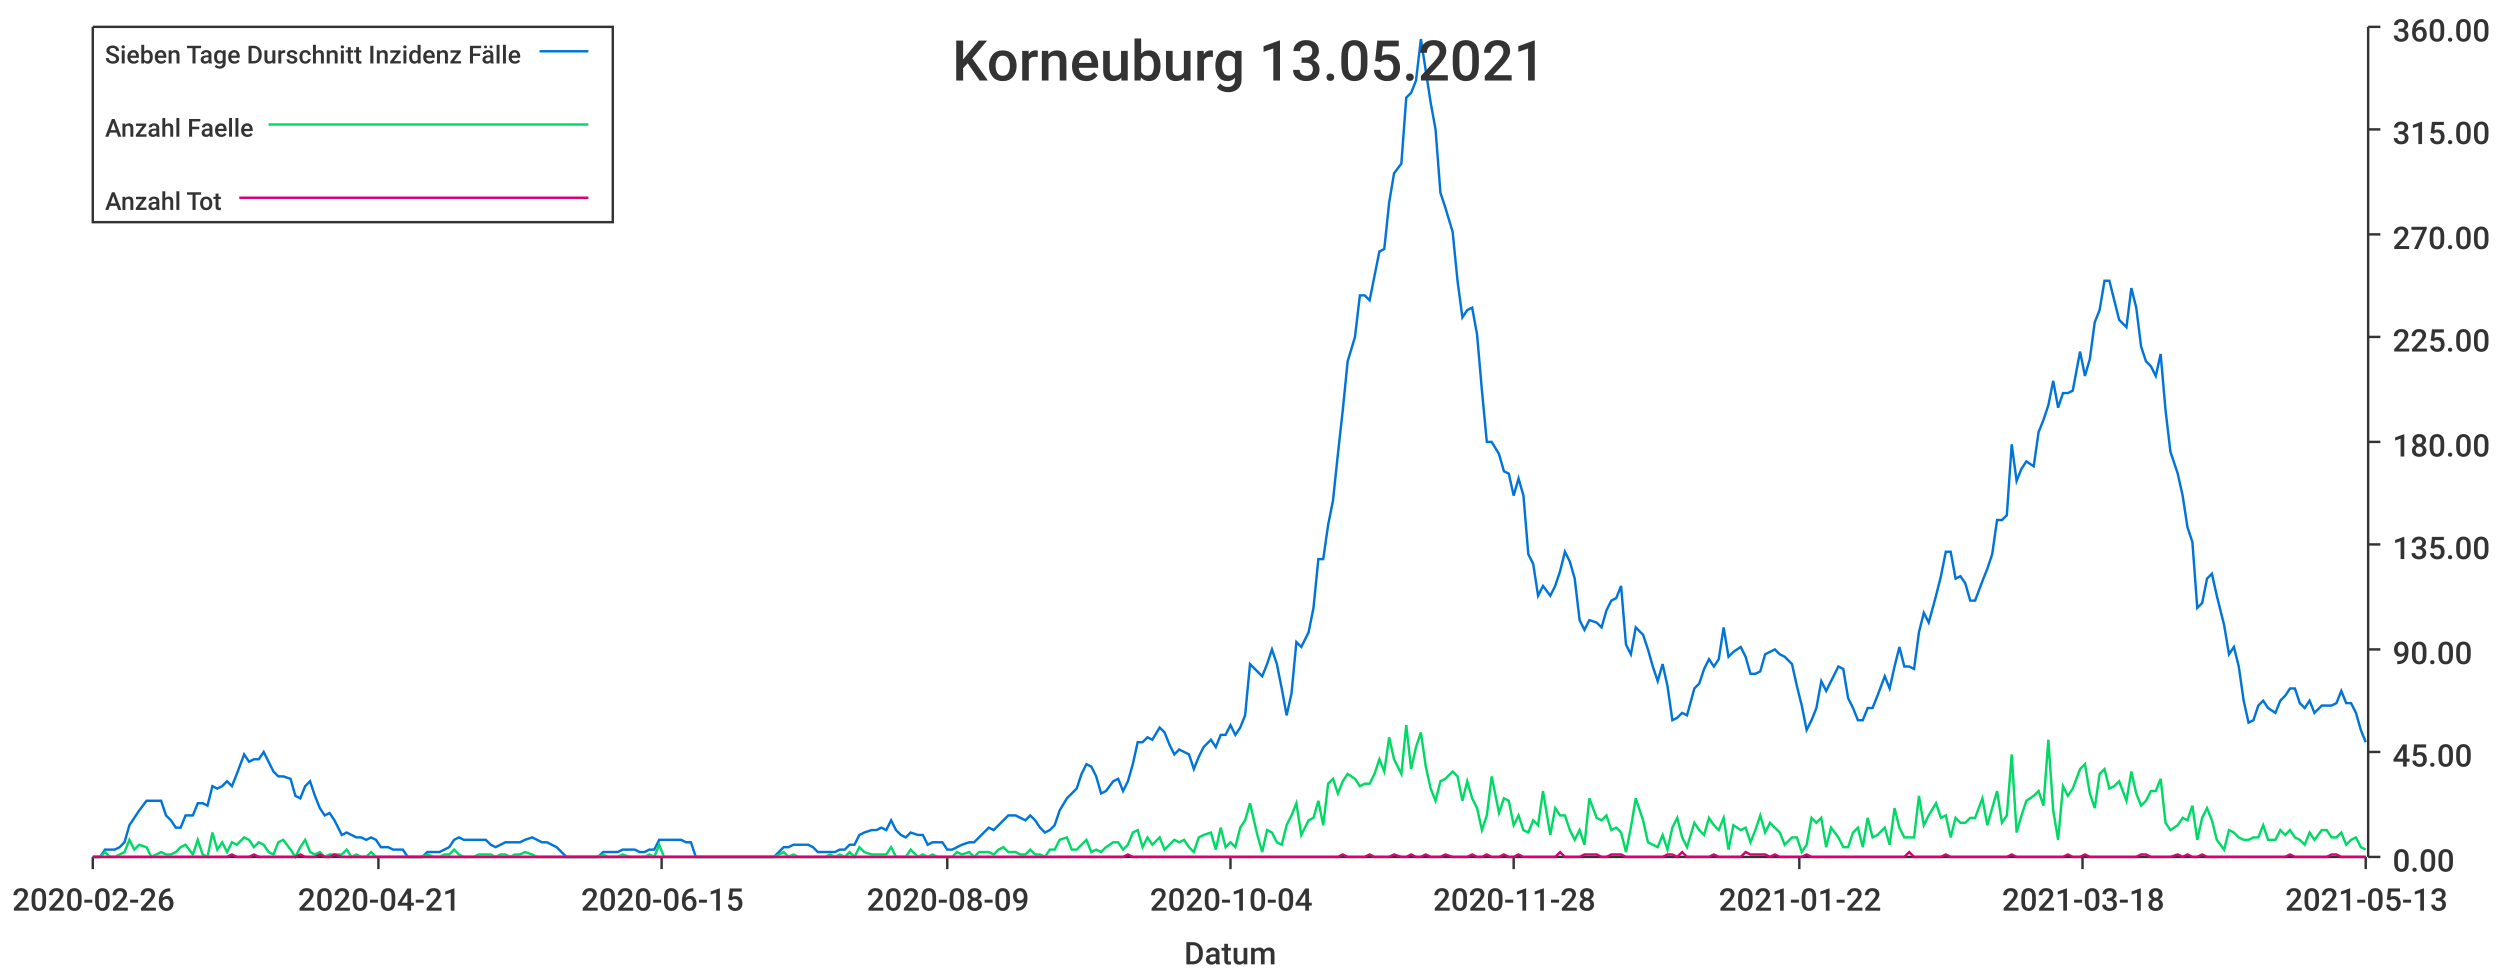
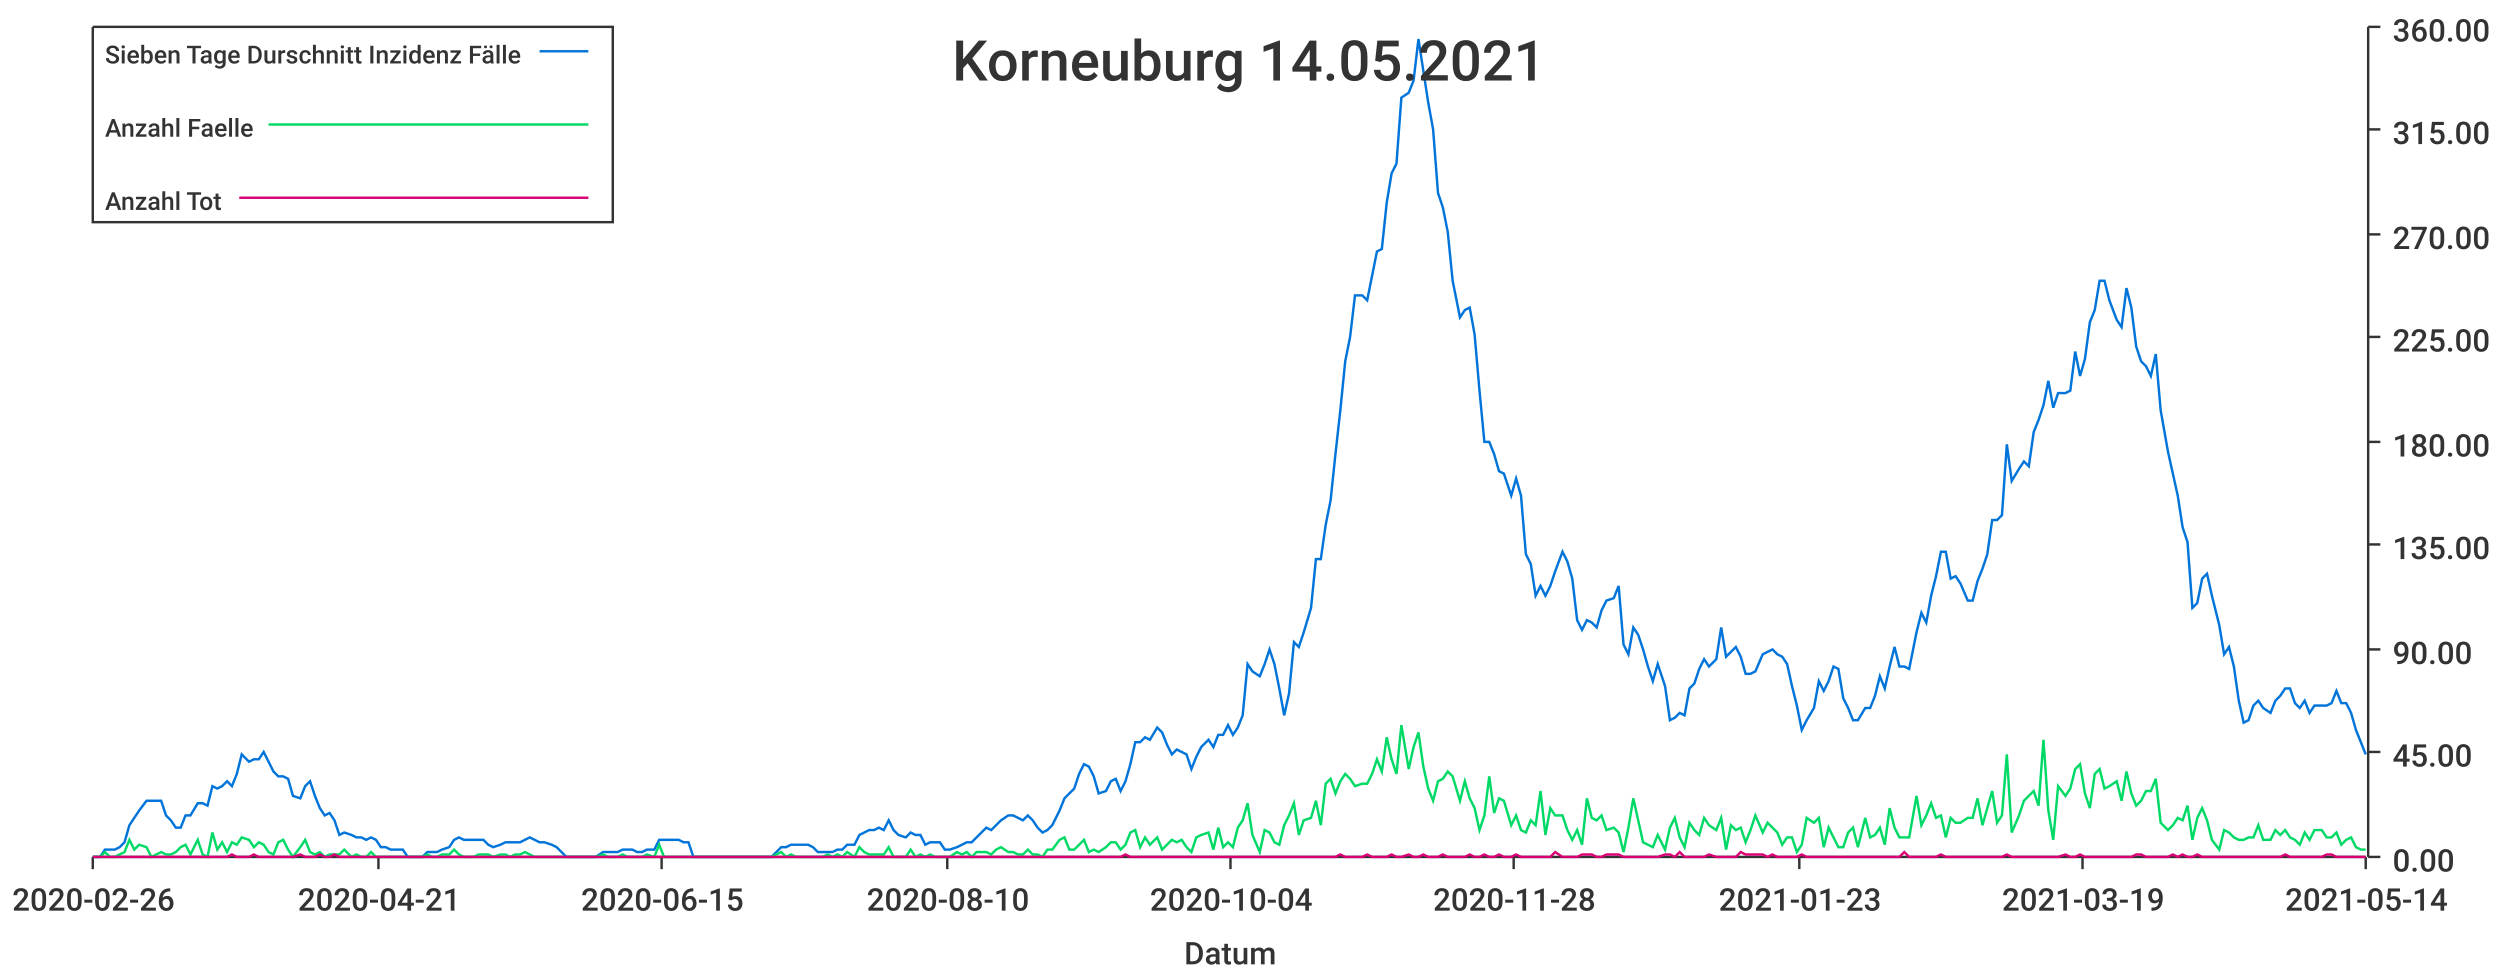
<svg xmlns="http://www.w3.org/2000/svg" width="1024" height="400">\n<path d="M 0 0 L 1024 0 L 1024 400 L 0 400 L 0 0" style="stroke-width:0;stroke:rgba(255,255,255,1.0);fill:rgba(255,255,255,1.0)" />
  <path d="M 38 11 L 969 11 L 969 351 L 38 351 L 38 11" style="stroke-width:0;stroke:rgba(255,255,255,1.0);fill:rgba(255,255,255,1.0)" />
  <path d="M 38 351 L 969 351" style="stroke-width:1;stroke:rgba(51,51,51,1.0);fill:none" />
  <path d="M 38 351 L 38 356" style="stroke-width:1;stroke:rgba(51,51,51,1.0);fill:none" />
  <text x="5" y="373" style="stroke-width:0;stroke:none;fill:rgba(51,51,51,1.0);font-size:12.8px;font-family:'Roboto Medium',sans-serif">2020-02-26</text>
  <path d="M 155 351 L 155 356" style="stroke-width:1;stroke:rgba(51,51,51,1.0);fill:none" />
  <text x="122" y="373" style="stroke-width:0;stroke:none;fill:rgba(51,51,51,1.0);font-size:12.8px;font-family:'Roboto Medium',sans-serif">2020-04-21</text>
  <path d="M 271 351 L 271 356" style="stroke-width:1;stroke:rgba(51,51,51,1.0);fill:none" />
  <text x="238" y="373" style="stroke-width:0;stroke:none;fill:rgba(51,51,51,1.0);font-size:12.8px;font-family:'Roboto Medium',sans-serif">2020-06-15</text>
  <path d="M 388 351 L 388 356" style="stroke-width:1;stroke:rgba(51,51,51,1.0);fill:none" />
-   <text x="355" y="373" style="stroke-width:0;stroke:none;fill:rgba(51,51,51,1.0);font-size:12.8px;font-family:'Roboto Medium',sans-serif">2020-08-09</text>
+   <text x="355" y="373" style="stroke-width:0;stroke:none;fill:rgba(51,51,51,1.0);font-size:12.8px;font-family:'Roboto Medium',sans-serif">2020-08-10</text>
  <path d="M 504 351 L 504 356" style="stroke-width:1;stroke:rgba(51,51,51,1.0);fill:none" />
  <text x="471" y="373" style="stroke-width:0;stroke:none;fill:rgba(51,51,51,1.0);font-size:12.8px;font-family:'Roboto Medium',sans-serif">2020-10-04</text>
  <path d="M 620 351 L 620 356" style="stroke-width:1;stroke:rgba(51,51,51,1.0);fill:none" />
  <text x="587" y="373" style="stroke-width:0;stroke:none;fill:rgba(51,51,51,1.0);font-size:12.8px;font-family:'Roboto Medium',sans-serif">2020-11-28</text>
  <path d="M 737 351 L 737 356" style="stroke-width:1;stroke:rgba(51,51,51,1.0);fill:none" />
-   <text x="704" y="373" style="stroke-width:0;stroke:none;fill:rgba(51,51,51,1.0);font-size:12.8px;font-family:'Roboto Medium',sans-serif">2021-01-22</text>
+   <text x="704" y="373" style="stroke-width:0;stroke:none;fill:rgba(51,51,51,1.0);font-size:12.8px;font-family:'Roboto Medium',sans-serif">2021-01-23</text>
  <path d="M 853 351 L 853 356" style="stroke-width:1;stroke:rgba(51,51,51,1.0);fill:none" />
-   <text x="820" y="373" style="stroke-width:0;stroke:none;fill:rgba(51,51,51,1.0);font-size:12.8px;font-family:'Roboto Medium',sans-serif">2021-03-18</text>
+   <text x="820" y="373" style="stroke-width:0;stroke:none;fill:rgba(51,51,51,1.0);font-size:12.8px;font-family:'Roboto Medium',sans-serif">2021-03-19</text>
  <path d="M 969 351 L 969 356" style="stroke-width:1;stroke:rgba(51,51,51,1.0);fill:none" />
-   <text x="936" y="373" style="stroke-width:0;stroke:none;fill:rgba(51,51,51,1.0);font-size:12.8px;font-family:'Roboto Medium',sans-serif">2021-05-13</text>
+   <text x="936" y="373" style="stroke-width:0;stroke:none;fill:rgba(51,51,51,1.0);font-size:12.8px;font-family:'Roboto Medium',sans-serif">2021-05-14</text>
  <text x="485" y="395" style="stroke-width:0;stroke:none;fill:rgba(51,51,51,1.0);font-size:12.8px;font-family:'Roboto Medium',sans-serif">Datum</text>
  <path d="M 970 351 L 970 11" style="stroke-width:1;stroke:rgba(51,51,51,1.0);fill:none" />
  <path d="M 970 351 L 975 351" style="stroke-width:1;stroke:rgba(51,51,51,1.0);fill:none" />
  <text x="980" y="357" style="stroke-width:0;stroke:none;fill:rgba(51,51,51,1.0);font-size:12.8px;font-family:'Roboto Medium',sans-serif">0.00</text>
  <path d="M 970 308 L 975 308" style="stroke-width:1;stroke:rgba(51,51,51,1.0);fill:none" />
  <text x="980" y="314" style="stroke-width:0;stroke:none;fill:rgba(51,51,51,1.0);font-size:12.8px;font-family:'Roboto Medium',sans-serif">45.00</text>
  <path d="M 970 266 L 975 266" style="stroke-width:1;stroke:rgba(51,51,51,1.0);fill:none" />
  <text x="980" y="272" style="stroke-width:0;stroke:none;fill:rgba(51,51,51,1.0);font-size:12.8px;font-family:'Roboto Medium',sans-serif">90.00</text>
  <path d="M 970 223 L 975 223" style="stroke-width:1;stroke:rgba(51,51,51,1.0);fill:none" />
  <text x="980" y="229" style="stroke-width:0;stroke:none;fill:rgba(51,51,51,1.0);font-size:12.8px;font-family:'Roboto Medium',sans-serif">135.00</text>
  <path d="M 970 181 L 975 181" style="stroke-width:1;stroke:rgba(51,51,51,1.0);fill:none" />
  <text x="980" y="187" style="stroke-width:0;stroke:none;fill:rgba(51,51,51,1.0);font-size:12.8px;font-family:'Roboto Medium',sans-serif">180.00</text>
  <path d="M 970 138 L 975 138" style="stroke-width:1;stroke:rgba(51,51,51,1.0);fill:none" />
  <text x="980" y="144" style="stroke-width:0;stroke:none;fill:rgba(51,51,51,1.0);font-size:12.8px;font-family:'Roboto Medium',sans-serif">225.00</text>
  <path d="M 970 96 L 975 96" style="stroke-width:1;stroke:rgba(51,51,51,1.0);fill:none" />
  <text x="980" y="102" style="stroke-width:0;stroke:none;fill:rgba(51,51,51,1.0);font-size:12.8px;font-family:'Roboto Medium',sans-serif">270.00</text>
  <path d="M 970 53 L 975 53" style="stroke-width:1;stroke:rgba(51,51,51,1.0);fill:none" />
  <text x="980" y="59" style="stroke-width:0;stroke:none;fill:rgba(51,51,51,1.0);font-size:12.8px;font-family:'Roboto Medium',sans-serif">315.00</text>
  <path d="M 970 11 L 975 11" style="stroke-width:1;stroke:rgba(51,51,51,1.0);fill:none" />
  <text x="980" y="17" style="stroke-width:0;stroke:none;fill:rgba(51,51,51,1.0);font-size:12.8px;font-family:'Roboto Medium',sans-serif">360.00</text>
-   <path d="M 38 351 L 41 351 L 43 348 L 45 348 L 47 348 L 49 347 L 51 345 L 53 338 L 55 335 L 57 332 L 60 328 L 62 328 L 64 328 L 66 328 L 68 334 L 70 336 L 72 339 L 74 339 L 76 334 L 79 334 L 81 329 L 83 329 L 85 330 L 87 322 L 89 323 L 91 322 L 93 320 L 95 322 L 97 317 L 100 309 L 102 312 L 104 311 L 106 311 L 108 308 L 110 312 L 112 316 L 114 318 L 116 318 L 119 319 L 121 326 L 123 327 L 125 322 L 127 320 L 129 326 L 131 331 L 133 334 L 135 333 L 137 336 L 140 342 L 142 341 L 144 342 L 146 343 L 148 343 L 150 344 L 152 343 L 154 344 L 156 347 L 159 347 L 161 348 L 163 348 L 165 348 L 167 351 L 169 351 L 171 351 L 173 351 L 175 349 L 178 349 L 180 349 L 182 348 L 184 347 L 186 344 L 188 343 L 190 344 L 192 344 L 194 344 L 196 344 L 199 344 L 201 346 L 203 347 L 205 346 L 207 345 L 209 345 L 211 345 L 213 345 L 215 344 L 218 343 L 220 344 L 222 345 L 224 345 L 226 346 L 228 347 L 230 349 L 232 351 L 234 351 L 236 351 L 239 351 L 241 351 L 243 351 L 245 351 L 247 349 L 249 349 L 251 349 L 253 349 L 255 348 L 258 348 L 260 348 L 262 349 L 264 349 L 266 348 L 268 348 L 270 344 L 272 344 L 274 344 L 277 344 L 279 344 L 281 345 L 283 345 L 285 351 L 287 351 L 289 351 L 291 351 L 293 351 L 295 351 L 298 351 L 300 351 L 302 351 L 304 351 L 306 351 L 308 351 L 310 351 L 312 351 L 314 351 L 317 351 L 319 349 L 321 347 L 323 347 L 325 346 L 327 346 L 329 346 L 331 346 L 333 347 L 335 349 L 338 349 L 340 349 L 342 349 L 344 348 L 346 348 L 348 346 L 350 346 L 352 342 L 354 341 L 357 340 L 359 340 L 361 339 L 363 340 L 365 336 L 367 340 L 369 342 L 371 343 L 373 341 L 376 342 L 378 342 L 380 346 L 382 345 L 384 345 L 386 345 L 388 348 L 390 348 L 392 347 L 394 346 L 397 345 L 399 345 L 401 343 L 403 341 L 405 339 L 407 340 L 409 338 L 411 336 L 413 334 L 416 334 L 418 335 L 420 336 L 422 334 L 424 336 L 426 339 L 428 341 L 430 340 L 432 338 L 434 332 L 437 327 L 439 325 L 441 323 L 443 317 L 445 313 L 447 314 L 449 318 L 451 325 L 453 324 L 456 320 L 458 319 L 460 324 L 462 320 L 464 313 L 466 304 L 468 304 L 470 302 L 472 303 L 475 298 L 477 300 L 479 305 L 481 309 L 483 307 L 485 308 L 487 309 L 489 315 L 491 310 L 493 306 L 496 303 L 498 306 L 500 301 L 502 301 L 504 297 L 506 301 L 508 298 L 510 293 L 512 272 L 515 275 L 517 277 L 519 272 L 521 266 L 523 272 L 525 282 L 527 293 L 529 284 L 531 263 L 533 265 L 536 259 L 538 249 L 540 229 L 542 229 L 544 215 L 546 205 L 548 186 L 550 168 L 552 148 L 555 138 L 557 121 L 559 121 L 561 123 L 563 113 L 565 103 L 567 102 L 569 83 L 571 71 L 574 67 L 576 40 L 578 38 L 580 33 L 582 16 L 584 29 L 586 42 L 588 53 L 590 79 L 592 85 L 595 95 L 597 115 L 599 130 L 601 127 L 603 126 L 605 137 L 607 160 L 609 181 L 611 181 L 614 186 L 616 193 L 618 194 L 620 203 L 622 196 L 624 203 L 626 227 L 628 231 L 630 244 L 632 240 L 635 244 L 637 240 L 639 234 L 641 226 L 643 230 L 645 237 L 647 254 L 649 258 L 651 254 L 654 255 L 656 257 L 658 250 L 660 246 L 662 245 L 664 240 L 666 264 L 668 268 L 670 257 L 673 260 L 675 266 L 677 273 L 679 279 L 681 272 L 683 281 L 685 295 L 687 294 L 689 292 L 691 293 L 694 282 L 696 280 L 698 274 L 700 270 L 702 273 L 704 270 L 706 257 L 708 269 L 710 267 L 713 265 L 715 269 L 717 276 L 719 276 L 721 275 L 723 268 L 725 267 L 727 266 L 729 268 L 731 269 L 734 272 L 736 281 L 738 289 L 740 299 L 742 295 L 744 290 L 746 279 L 748 283 L 750 279 L 753 273 L 755 274 L 757 286 L 759 290 L 761 295 L 763 295 L 765 290 L 767 290 L 769 285 L 772 277 L 774 282 L 776 273 L 778 265 L 780 273 L 782 273 L 784 274 L 786 259 L 788 251 L 790 255 L 793 244 L 795 236 L 797 226 L 799 226 L 801 237 L 803 236 L 805 239 L 807 246 L 809 246 L 812 238 L 814 233 L 816 227 L 818 213 L 820 213 L 822 211 L 824 182 L 826 197 L 828 192 L 830 189 L 833 191 L 835 177 L 837 172 L 839 166 L 841 156 L 843 167 L 845 161 L 847 161 L 849 160 L 852 144 L 854 154 L 856 147 L 858 132 L 860 127 L 862 115 L 864 115 L 866 123 L 868 131 L 871 134 L 873 118 L 875 126 L 877 142 L 879 148 L 881 150 L 883 154 L 885 145 L 887 168 L 889 185 L 892 194 L 894 203 L 896 216 L 898 222 L 900 249 L 902 247 L 904 237 L 906 235 L 908 244 L 911 256 L 913 268 L 915 265 L 917 273 L 919 287 L 921 296 L 923 295 L 925 289 L 927 287 L 929 290 L 932 292 L 934 287 L 936 285 L 938 282 L 940 282 L 942 288 L 944 290 L 946 287 L 948 292 L 951 289 L 953 289 L 955 289 L 957 288 L 959 283 L 961 288 L 963 288 L 965 292 L 967 299 L 969 304" style="stroke-width:1;stroke:rgba(0,116,217,1.0);fill:none" />
-   <path d="M 38 351 L 41 351 L 43 349 L 45 351 L 47 351 L 49 350 L 51 349 L 53 344 L 55 348 L 57 346 L 60 347 L 62 351 L 64 350 L 66 349 L 68 350 L 70 350 L 72 349 L 74 347 L 76 346 L 79 350 L 81 344 L 83 350 L 85 351 L 87 341 L 89 348 L 91 345 L 93 349 L 95 345 L 97 346 L 100 343 L 102 344 L 104 347 L 106 345 L 108 346 L 110 349 L 112 350 L 114 345 L 116 344 L 119 348 L 121 351 L 123 347 L 125 344 L 127 349 L 129 350 L 131 349 L 133 351 L 135 350 L 137 350 L 140 350 L 142 348 L 144 351 L 146 350 L 148 351 L 150 351 L 152 349 L 154 351 L 156 351 L 159 351 L 161 351 L 163 351 L 165 351 L 167 351 L 169 351 L 171 351 L 173 351 L 175 350 L 178 351 L 180 351 L 182 350 L 184 350 L 186 348 L 188 350 L 190 351 L 192 351 L 194 351 L 196 350 L 199 350 L 201 350 L 203 351 L 205 350 L 207 350 L 209 351 L 211 350 L 213 350 L 215 349 L 218 350 L 220 351 L 222 351 L 224 351 L 226 351 L 228 351 L 230 351 L 232 351 L 234 351 L 236 351 L 239 351 L 241 351 L 243 351 L 245 351 L 247 350 L 249 351 L 251 351 L 253 351 L 255 350 L 258 351 L 260 351 L 262 351 L 264 351 L 266 350 L 268 351 L 270 346 L 272 351 L 274 351 L 277 351 L 279 351 L 281 351 L 283 351 L 285 351 L 287 351 L 289 351 L 291 351 L 293 351 L 295 351 L 298 351 L 300 351 L 302 351 L 304 351 L 306 351 L 308 351 L 310 351 L 312 351 L 314 351 L 317 351 L 319 350 L 321 349 L 323 351 L 325 350 L 327 351 L 329 351 L 331 351 L 333 351 L 335 351 L 338 351 L 340 350 L 342 351 L 344 350 L 346 351 L 348 349 L 350 351 L 352 347 L 354 349 L 357 350 L 359 350 L 361 350 L 363 350 L 365 347 L 367 351 L 369 351 L 371 351 L 373 348 L 376 351 L 378 350 L 380 351 L 382 350 L 384 351 L 386 351 L 388 351 L 390 351 L 392 349 L 394 350 L 397 349 L 399 351 L 401 349 L 403 349 L 405 349 L 407 350 L 409 348 L 411 347 L 413 349 L 416 349 L 418 350 L 420 350 L 422 348 L 424 350 L 426 350 L 428 351 L 430 348 L 432 348 L 434 344 L 437 343 L 439 348 L 441 348 L 443 346 L 445 344 L 447 349 L 449 348 L 451 349 L 453 347 L 456 345 L 458 345 L 460 348 L 462 346 L 464 341 L 466 340 L 468 347 L 470 343 L 472 346 L 475 343 L 477 348 L 479 346 L 481 344 L 483 345 L 485 344 L 487 347 L 489 349 L 491 343 L 493 342 L 496 341 L 498 348 L 500 339 L 502 347 L 504 345 L 506 347 L 508 339 L 510 336 L 512 329 L 515 342 L 517 349 L 519 340 L 521 341 L 523 345 L 525 346 L 527 338 L 529 334 L 531 329 L 533 342 L 536 336 L 538 335 L 540 328 L 542 338 L 544 321 L 546 319 L 548 325 L 550 320 L 552 317 L 555 319 L 557 322 L 559 321 L 561 321 L 563 317 L 565 311 L 567 316 L 569 302 L 571 311 L 574 317 L 576 297 L 578 315 L 580 306 L 582 300 L 584 314 L 586 323 L 588 328 L 590 320 L 592 319 L 595 316 L 597 318 L 599 328 L 601 320 L 603 327 L 605 331 L 607 340 L 609 334 L 611 318 L 614 333 L 616 327 L 618 328 L 620 338 L 622 334 L 624 340 L 626 341 L 628 336 L 630 338 L 632 324 L 635 342 L 637 331 L 639 334 L 641 334 L 643 340 L 645 344 L 647 340 L 649 346 L 651 327 L 654 335 L 656 336 L 658 334 L 660 340 L 662 339 L 664 341 L 666 349 L 668 339 L 670 327 L 673 336 L 675 345 L 677 346 L 679 347 L 681 342 L 683 348 L 685 339 L 687 335 L 689 343 L 691 347 L 694 337 L 696 340 L 698 342 L 700 335 L 702 338 L 704 340 L 706 335 L 708 348 L 710 338 L 713 340 L 715 339 L 717 345 L 719 340 L 721 334 L 723 341 L 725 337 L 727 339 L 729 341 L 731 346 L 734 343 L 736 343 L 738 349 L 740 346 L 742 335 L 744 337 L 746 335 L 748 347 L 750 339 L 753 343 L 755 347 L 757 347 L 759 341 L 761 339 L 763 347 L 765 335 L 767 343 L 769 342 L 772 339 L 774 346 L 776 331 L 778 339 L 780 343 L 782 343 L 784 343 L 786 326 L 788 338 L 790 334 L 793 329 L 795 335 L 797 334 L 799 343 L 801 335 L 803 337 L 805 337 L 807 335 L 809 335 L 812 327 L 814 338 L 816 331 L 818 324 L 820 337 L 822 334 L 824 309 L 826 341 L 828 334 L 830 328 L 833 326 L 835 324 L 837 330 L 839 303 L 841 332 L 843 344 L 845 322 L 847 326 L 849 323 L 852 315 L 854 313 L 856 325 L 858 331 L 860 317 L 862 315 L 864 323 L 866 322 L 868 320 L 871 328 L 873 316 L 875 325 L 877 330 L 879 328 L 881 324 L 883 324 L 885 319 L 887 337 L 889 340 L 892 338 L 894 335 L 896 336 L 898 330 L 900 344 L 902 335 L 904 331 L 906 336 L 908 344 L 911 348 L 913 340 L 915 341 L 917 343 L 919 344 L 921 344 L 923 343 L 925 343 L 927 338 L 929 344 L 932 344 L 934 340 L 936 342 L 938 340 L 940 343 L 942 344 L 944 346 L 946 341 L 948 344 L 951 340 L 953 340 L 955 343 L 957 343 L 959 341 L 961 346 L 963 344 L 965 343 L 967 347 L 969 348" style="stroke-width:1;stroke:rgba(0,217,101,1.0);fill:none" />
-   <path d="M 38 351 L 41 351 L 43 351 L 45 351 L 47 351 L 49 351 L 51 351 L 53 351 L 55 351 L 57 351 L 60 351 L 62 351 L 64 351 L 66 351 L 68 351 L 70 351 L 72 351 L 74 351 L 76 351 L 79 351 L 81 351 L 83 351 L 85 351 L 87 351 L 89 351 L 91 351 L 93 351 L 95 350 L 97 351 L 100 351 L 102 351 L 104 350 L 106 351 L 108 351 L 110 351 L 112 351 L 114 351 L 116 351 L 119 351 L 121 351 L 123 350 L 125 351 L 127 351 L 129 351 L 131 350 L 133 351 L 135 351 L 137 350 L 140 351 L 142 351 L 144 351 L 146 351 L 148 351 L 150 351 L 152 351 L 154 351 L 156 351 L 159 351 L 161 351 L 163 351 L 165 351 L 167 351 L 169 351 L 171 351 L 173 351 L 175 351 L 178 351 L 180 351 L 182 351 L 184 351 L 186 351 L 188 351 L 190 351 L 192 351 L 194 351 L 196 351 L 199 351 L 201 351 L 203 351 L 205 351 L 207 351 L 209 351 L 211 351 L 213 351 L 215 351 L 218 351 L 220 351 L 222 351 L 224 351 L 226 351 L 228 351 L 230 351 L 232 351 L 234 351 L 236 351 L 239 351 L 241 351 L 243 351 L 245 351 L 247 351 L 249 351 L 251 351 L 253 351 L 255 351 L 258 351 L 260 351 L 262 351 L 264 351 L 266 351 L 268 351 L 270 351 L 272 351 L 274 351 L 277 351 L 279 351 L 281 351 L 283 351 L 285 351 L 287 351 L 289 351 L 291 351 L 293 351 L 295 351 L 298 351 L 300 351 L 302 351 L 304 351 L 306 351 L 308 351 L 310 351 L 312 351 L 314 351 L 317 351 L 319 351 L 321 351 L 323 351 L 325 351 L 327 351 L 329 351 L 331 351 L 333 351 L 335 351 L 338 351 L 340 351 L 342 351 L 344 351 L 346 351 L 348 351 L 350 351 L 352 351 L 354 351 L 357 351 L 359 351 L 361 351 L 363 351 L 365 351 L 367 351 L 369 351 L 371 351 L 373 351 L 376 351 L 378 351 L 380 351 L 382 351 L 384 351 L 386 351 L 388 351 L 390 351 L 392 351 L 394 351 L 397 351 L 399 351 L 401 351 L 403 351 L 405 351 L 407 351 L 409 351 L 411 351 L 413 351 L 416 351 L 418 351 L 420 351 L 422 351 L 424 351 L 426 351 L 428 351 L 430 351 L 432 351 L 434 351 L 437 351 L 439 351 L 441 351 L 443 351 L 445 351 L 447 351 L 449 351 L 451 351 L 453 351 L 456 351 L 458 351 L 460 351 L 462 350 L 464 351 L 466 351 L 468 351 L 470 351 L 472 351 L 475 351 L 477 351 L 479 351 L 481 351 L 483 351 L 485 351 L 487 351 L 489 351 L 491 351 L 493 351 L 496 351 L 498 351 L 500 351 L 502 351 L 504 351 L 506 351 L 508 351 L 510 351 L 512 351 L 515 351 L 517 351 L 519 351 L 521 351 L 523 351 L 525 351 L 527 351 L 529 351 L 531 351 L 533 351 L 536 351 L 538 351 L 540 351 L 542 351 L 544 351 L 546 351 L 548 351 L 550 350 L 552 351 L 555 351 L 557 351 L 559 351 L 561 350 L 563 351 L 565 351 L 567 351 L 569 351 L 571 350 L 574 351 L 576 351 L 578 350 L 580 351 L 582 351 L 584 350 L 586 351 L 588 351 L 590 351 L 592 350 L 595 351 L 597 351 L 599 351 L 601 351 L 603 350 L 605 351 L 607 351 L 609 350 L 611 351 L 614 351 L 616 350 L 618 351 L 620 351 L 622 350 L 624 351 L 626 351 L 628 351 L 630 351 L 632 351 L 635 351 L 637 351 L 639 349 L 641 351 L 643 351 L 645 351 L 647 351 L 649 350 L 651 350 L 654 350 L 656 351 L 658 351 L 660 350 L 662 350 L 664 350 L 666 351 L 668 351 L 670 351 L 673 351 L 675 351 L 677 351 L 679 351 L 681 351 L 683 350 L 685 350 L 687 351 L 689 349 L 691 351 L 694 351 L 696 351 L 698 351 L 700 351 L 702 350 L 704 351 L 706 351 L 708 351 L 710 351 L 713 351 L 715 349 L 717 350 L 719 350 L 721 350 L 723 350 L 725 351 L 727 350 L 729 351 L 731 351 L 734 351 L 736 351 L 738 351 L 740 350 L 742 351 L 744 351 L 746 351 L 748 351 L 750 351 L 753 351 L 755 351 L 757 351 L 759 351 L 761 351 L 763 351 L 765 351 L 767 351 L 769 351 L 772 351 L 774 351 L 776 351 L 778 351 L 780 351 L 782 349 L 784 351 L 786 351 L 788 351 L 790 351 L 793 351 L 795 351 L 797 350 L 799 351 L 801 351 L 803 351 L 805 351 L 807 351 L 809 351 L 812 351 L 814 351 L 816 351 L 818 351 L 820 351 L 822 351 L 824 350 L 826 351 L 828 351 L 830 351 L 833 351 L 835 351 L 837 351 L 839 351 L 841 351 L 843 351 L 845 351 L 847 350 L 849 351 L 852 351 L 854 350 L 856 351 L 858 351 L 860 351 L 862 351 L 864 351 L 866 351 L 868 351 L 871 351 L 873 351 L 875 351 L 877 350 L 879 350 L 881 351 L 883 351 L 885 351 L 887 351 L 889 351 L 892 350 L 894 351 L 896 350 L 898 351 L 900 351 L 902 350 L 904 351 L 906 351 L 908 351 L 911 351 L 913 351 L 915 351 L 917 351 L 919 351 L 921 351 L 923 351 L 925 351 L 927 351 L 929 351 L 932 351 L 934 351 L 936 351 L 938 350 L 940 351 L 942 351 L 944 351 L 946 351 L 948 351 L 951 351 L 953 351 L 955 350 L 957 350 L 959 351 L 961 351 L 963 351 L 965 351 L 967 351 L 969 351" style="stroke-width:1;stroke:rgba(217,0,116,1.0);fill:none" />
-   <text x="390" y="33" style="stroke-width:0;stroke:none;fill:rgba(51,51,51,1.0);font-size:23.0px;font-family:'Roboto Medium',sans-serif">Korneuburg 13.05.2021</text>
+   <path d="M 38 351 L 41 351 L 43 348 L 45 348 L 47 348 L 49 347 L 51 345 L 53 338 L 55 335 L 57 332 L 60 328 L 62 328 L 64 328 L 66 328 L 68 334 L 70 336 L 72 339 L 74 339 L 76 334 L 78 334 L 81 329 L 83 329 L 85 330 L 87 322 L 89 323 L 91 322 L 93 320 L 95 322 L 97 317 L 99 309 L 102 312 L 104 311 L 106 311 L 108 308 L 110 312 L 112 316 L 114 318 L 116 318 L 118 319 L 120 326 L 123 327 L 125 322 L 127 320 L 129 326 L 131 331 L 133 334 L 135 333 L 137 336 L 139 342 L 141 341 L 144 342 L 146 343 L 148 343 L 150 344 L 152 343 L 154 344 L 156 347 L 158 347 L 160 348 L 162 348 L 165 348 L 167 351 L 169 351 L 171 351 L 173 351 L 175 349 L 177 349 L 179 349 L 181 348 L 184 347 L 186 344 L 188 343 L 190 344 L 192 344 L 194 344 L 196 344 L 198 344 L 200 346 L 202 347 L 205 346 L 207 345 L 209 345 L 211 345 L 213 345 L 215 344 L 217 343 L 219 344 L 221 345 L 223 345 L 226 346 L 228 347 L 230 349 L 232 351 L 234 351 L 236 351 L 238 351 L 240 351 L 242 351 L 244 351 L 247 349 L 249 349 L 251 349 L 253 349 L 255 348 L 257 348 L 259 348 L 261 349 L 263 349 L 265 348 L 268 348 L 270 344 L 272 344 L 274 344 L 276 344 L 278 344 L 280 345 L 282 345 L 284 351 L 286 351 L 289 351 L 291 351 L 293 351 L 295 351 L 297 351 L 299 351 L 301 351 L 303 351 L 305 351 L 308 351 L 310 351 L 312 351 L 314 351 L 316 351 L 318 349 L 320 347 L 322 347 L 324 346 L 326 346 L 329 346 L 331 346 L 333 347 L 335 349 L 337 349 L 339 349 L 341 349 L 343 348 L 345 348 L 347 346 L 350 346 L 352 342 L 354 341 L 356 340 L 358 340 L 360 339 L 362 340 L 364 336 L 366 340 L 368 342 L 371 343 L 373 341 L 375 342 L 377 342 L 379 346 L 381 345 L 383 345 L 385 345 L 387 348 L 389 348 L 392 347 L 394 346 L 396 345 L 398 345 L 400 343 L 402 341 L 404 339 L 406 340 L 408 338 L 410 336 L 413 334 L 415 334 L 417 335 L 419 336 L 421 334 L 423 336 L 425 339 L 427 341 L 429 340 L 431 338 L 434 332 L 436 327 L 438 325 L 440 323 L 442 317 L 444 313 L 446 314 L 448 318 L 450 325 L 453 324 L 455 320 L 457 319 L 459 324 L 461 320 L 463 313 L 465 304 L 467 304 L 469 302 L 471 303 L 474 298 L 476 300 L 478 305 L 480 309 L 482 307 L 484 308 L 486 309 L 488 315 L 490 310 L 492 306 L 495 303 L 497 306 L 499 301 L 501 301 L 503 297 L 505 301 L 507 298 L 509 293 L 511 272 L 513 275 L 516 277 L 518 272 L 520 266 L 522 272 L 524 282 L 526 293 L 528 284 L 530 263 L 532 265 L 534 259 L 537 249 L 539 229 L 541 229 L 543 215 L 545 205 L 547 186 L 549 168 L 551 148 L 553 138 L 555 121 L 558 121 L 560 123 L 562 113 L 564 103 L 566 102 L 568 83 L 570 71 L 572 67 L 574 40 L 577 38 L 579 33 L 581 16 L 583 29 L 585 42 L 587 53 L 589 79 L 591 85 L 593 95 L 595 115 L 598 130 L 600 127 L 602 126 L 604 137 L 606 160 L 608 181 L 610 181 L 612 186 L 614 193 L 616 194 L 619 203 L 621 196 L 623 203 L 625 227 L 627 231 L 629 244 L 631 240 L 633 244 L 635 240 L 637 234 L 640 226 L 642 230 L 644 237 L 646 254 L 648 258 L 650 254 L 652 255 L 654 257 L 656 250 L 658 246 L 661 245 L 663 240 L 665 264 L 667 268 L 669 257 L 671 260 L 673 266 L 675 273 L 677 279 L 679 272 L 682 281 L 684 295 L 686 294 L 688 292 L 690 293 L 692 282 L 694 280 L 696 274 L 698 270 L 700 273 L 703 270 L 705 257 L 707 269 L 709 267 L 711 265 L 713 269 L 715 276 L 717 276 L 719 275 L 722 268 L 724 267 L 726 266 L 728 268 L 730 269 L 732 272 L 734 281 L 736 289 L 738 299 L 740 295 L 743 290 L 745 279 L 747 283 L 749 279 L 751 273 L 753 274 L 755 286 L 757 290 L 759 295 L 761 295 L 764 290 L 766 290 L 768 285 L 770 277 L 772 282 L 774 273 L 776 265 L 778 273 L 780 273 L 782 274 L 785 259 L 787 251 L 789 255 L 791 244 L 793 236 L 795 226 L 797 226 L 799 237 L 801 236 L 803 239 L 806 246 L 808 246 L 810 238 L 812 233 L 814 227 L 816 213 L 818 213 L 820 211 L 822 182 L 824 197 L 827 192 L 829 189 L 831 191 L 833 177 L 835 172 L 837 166 L 839 156 L 841 167 L 843 161 L 846 161 L 848 160 L 850 144 L 852 154 L 854 147 L 856 132 L 858 127 L 860 115 L 862 115 L 864 123 L 867 131 L 869 134 L 871 118 L 873 126 L 875 142 L 877 148 L 879 150 L 881 154 L 883 145 L 885 168 L 888 185 L 890 194 L 892 203 L 894 216 L 896 222 L 898 249 L 900 247 L 902 237 L 904 235 L 906 244 L 909 256 L 911 268 L 913 265 L 915 273 L 917 287 L 919 296 L 921 295 L 923 289 L 925 287 L 927 290 L 930 292 L 932 287 L 934 285 L 936 282 L 938 282 L 940 288 L 942 290 L 944 287 L 946 292 L 948 289 L 951 289 L 953 289 L 955 288 L 957 283 L 959 288 L 961 288 L 963 292 L 965 299 L 967 304 L 969 309" style="stroke-width:1;stroke:rgba(0,116,217,1.0);fill:none" />
+   <path d="M 38 351 L 41 351 L 43 349 L 45 351 L 47 351 L 49 350 L 51 349 L 53 344 L 55 348 L 57 346 L 60 347 L 62 351 L 64 350 L 66 349 L 68 350 L 70 350 L 72 349 L 74 347 L 76 346 L 78 350 L 81 344 L 83 350 L 85 351 L 87 341 L 89 348 L 91 345 L 93 349 L 95 345 L 97 346 L 99 343 L 102 344 L 104 347 L 106 345 L 108 346 L 110 349 L 112 350 L 114 345 L 116 344 L 118 348 L 120 351 L 123 347 L 125 344 L 127 349 L 129 350 L 131 349 L 133 351 L 135 350 L 137 350 L 139 350 L 141 348 L 144 351 L 146 350 L 148 351 L 150 351 L 152 349 L 154 351 L 156 351 L 158 351 L 160 351 L 162 351 L 165 351 L 167 351 L 169 351 L 171 351 L 173 351 L 175 350 L 177 351 L 179 351 L 181 350 L 184 350 L 186 348 L 188 350 L 190 351 L 192 351 L 194 351 L 196 350 L 198 350 L 200 350 L 202 351 L 205 350 L 207 350 L 209 351 L 211 350 L 213 350 L 215 349 L 217 350 L 219 351 L 221 351 L 223 351 L 226 351 L 228 351 L 230 351 L 232 351 L 234 351 L 236 351 L 238 351 L 240 351 L 242 351 L 244 351 L 247 350 L 249 351 L 251 351 L 253 351 L 255 350 L 257 351 L 259 351 L 261 351 L 263 351 L 265 350 L 268 351 L 270 346 L 272 351 L 274 351 L 276 351 L 278 351 L 280 351 L 282 351 L 284 351 L 286 351 L 289 351 L 291 351 L 293 351 L 295 351 L 297 351 L 299 351 L 301 351 L 303 351 L 305 351 L 308 351 L 310 351 L 312 351 L 314 351 L 316 351 L 318 350 L 320 349 L 322 351 L 324 350 L 326 351 L 329 351 L 331 351 L 333 351 L 335 351 L 337 351 L 339 350 L 341 351 L 343 350 L 345 351 L 347 349 L 350 351 L 352 347 L 354 349 L 356 350 L 358 350 L 360 350 L 362 350 L 364 347 L 366 351 L 368 351 L 371 351 L 373 348 L 375 351 L 377 350 L 379 351 L 381 350 L 383 351 L 385 351 L 387 351 L 389 351 L 392 349 L 394 350 L 396 349 L 398 351 L 400 349 L 402 349 L 404 349 L 406 350 L 408 348 L 410 347 L 413 349 L 415 349 L 417 350 L 419 350 L 421 348 L 423 350 L 425 350 L 427 351 L 429 348 L 431 348 L 434 344 L 436 343 L 438 348 L 440 348 L 442 346 L 444 344 L 446 349 L 448 348 L 450 349 L 453 347 L 455 345 L 457 345 L 459 348 L 461 346 L 463 341 L 465 340 L 467 347 L 469 343 L 471 346 L 474 343 L 476 348 L 478 346 L 480 344 L 482 345 L 484 344 L 486 347 L 488 349 L 490 343 L 492 342 L 495 341 L 497 348 L 499 339 L 501 347 L 503 345 L 505 347 L 507 339 L 509 336 L 511 329 L 513 342 L 516 349 L 518 340 L 520 341 L 522 345 L 524 346 L 526 338 L 528 334 L 530 329 L 532 342 L 534 336 L 537 335 L 539 328 L 541 338 L 543 321 L 545 319 L 547 325 L 549 320 L 551 317 L 553 319 L 555 322 L 558 321 L 560 321 L 562 317 L 564 311 L 566 316 L 568 302 L 570 311 L 572 317 L 574 297 L 577 315 L 579 306 L 581 300 L 583 314 L 585 323 L 587 328 L 589 320 L 591 319 L 593 316 L 595 318 L 598 328 L 600 320 L 602 327 L 604 331 L 606 340 L 608 334 L 610 318 L 612 333 L 614 327 L 616 328 L 619 338 L 621 334 L 623 340 L 625 341 L 627 336 L 629 338 L 631 324 L 633 342 L 635 331 L 637 334 L 640 334 L 642 340 L 644 344 L 646 340 L 648 346 L 650 327 L 652 335 L 654 336 L 656 334 L 658 340 L 661 339 L 663 341 L 665 349 L 667 339 L 669 327 L 671 336 L 673 345 L 675 346 L 677 347 L 679 342 L 682 348 L 684 339 L 686 335 L 688 343 L 690 347 L 692 337 L 694 340 L 696 342 L 698 335 L 700 338 L 703 340 L 705 335 L 707 348 L 709 338 L 711 340 L 713 339 L 715 345 L 717 340 L 719 334 L 722 341 L 724 337 L 726 339 L 728 341 L 730 346 L 732 343 L 734 343 L 736 349 L 738 346 L 740 335 L 743 337 L 745 335 L 747 347 L 749 339 L 751 343 L 753 347 L 755 347 L 757 341 L 759 339 L 761 347 L 764 335 L 766 343 L 768 342 L 770 339 L 772 346 L 774 331 L 776 339 L 778 343 L 780 343 L 782 343 L 785 326 L 787 338 L 789 334 L 791 329 L 793 335 L 795 334 L 797 343 L 799 335 L 801 337 L 803 337 L 806 335 L 808 335 L 810 327 L 812 338 L 814 331 L 816 324 L 818 337 L 820 334 L 822 309 L 824 341 L 827 334 L 829 328 L 831 326 L 833 324 L 835 330 L 837 303 L 839 332 L 841 344 L 843 322 L 846 326 L 848 323 L 850 315 L 852 313 L 854 325 L 856 331 L 858 317 L 860 315 L 862 323 L 864 322 L 867 320 L 869 328 L 871 316 L 873 325 L 875 330 L 877 328 L 879 324 L 881 324 L 883 319 L 885 337 L 888 340 L 890 338 L 892 335 L 894 336 L 896 330 L 898 344 L 900 335 L 902 331 L 904 336 L 906 344 L 909 348 L 911 340 L 913 341 L 915 343 L 917 344 L 919 344 L 921 343 L 923 343 L 925 338 L 927 344 L 930 344 L 932 340 L 934 342 L 936 340 L 938 343 L 940 344 L 942 346 L 944 341 L 946 344 L 948 340 L 951 340 L 953 343 L 955 343 L 957 341 L 959 346 L 961 344 L 963 343 L 965 347 L 967 348 L 969 348" style="stroke-width:1;stroke:rgba(0,217,101,1.0);fill:none" />
+   <path d="M 38 351 L 41 351 L 43 351 L 45 351 L 47 351 L 49 351 L 51 351 L 53 351 L 55 351 L 57 351 L 60 351 L 62 351 L 64 351 L 66 351 L 68 351 L 70 351 L 72 351 L 74 351 L 76 351 L 78 351 L 81 351 L 83 351 L 85 351 L 87 351 L 89 351 L 91 351 L 93 351 L 95 350 L 97 351 L 99 351 L 102 351 L 104 350 L 106 351 L 108 351 L 110 351 L 112 351 L 114 351 L 116 351 L 118 351 L 120 351 L 123 350 L 125 351 L 127 351 L 129 351 L 131 350 L 133 351 L 135 351 L 137 350 L 139 351 L 141 351 L 144 351 L 146 351 L 148 351 L 150 351 L 152 351 L 154 351 L 156 351 L 158 351 L 160 351 L 162 351 L 165 351 L 167 351 L 169 351 L 171 351 L 173 351 L 175 351 L 177 351 L 179 351 L 181 351 L 184 351 L 186 351 L 188 351 L 190 351 L 192 351 L 194 351 L 196 351 L 198 351 L 200 351 L 202 351 L 205 351 L 207 351 L 209 351 L 211 351 L 213 351 L 215 351 L 217 351 L 219 351 L 221 351 L 223 351 L 226 351 L 228 351 L 230 351 L 232 351 L 234 351 L 236 351 L 238 351 L 240 351 L 242 351 L 244 351 L 247 351 L 249 351 L 251 351 L 253 351 L 255 351 L 257 351 L 259 351 L 261 351 L 263 351 L 265 351 L 268 351 L 270 351 L 272 351 L 274 351 L 276 351 L 278 351 L 280 351 L 282 351 L 284 351 L 286 351 L 289 351 L 291 351 L 293 351 L 295 351 L 297 351 L 299 351 L 301 351 L 303 351 L 305 351 L 308 351 L 310 351 L 312 351 L 314 351 L 316 351 L 318 351 L 320 351 L 322 351 L 324 351 L 326 351 L 329 351 L 331 351 L 333 351 L 335 351 L 337 351 L 339 351 L 341 351 L 343 351 L 345 351 L 347 351 L 350 351 L 352 351 L 354 351 L 356 351 L 358 351 L 360 351 L 362 351 L 364 351 L 366 351 L 368 351 L 371 351 L 373 351 L 375 351 L 377 351 L 379 351 L 381 351 L 383 351 L 385 351 L 387 351 L 389 351 L 392 351 L 394 351 L 396 351 L 398 351 L 400 351 L 402 351 L 404 351 L 406 351 L 408 351 L 410 351 L 413 351 L 415 351 L 417 351 L 419 351 L 421 351 L 423 351 L 425 351 L 427 351 L 429 351 L 431 351 L 434 351 L 436 351 L 438 351 L 440 351 L 442 351 L 444 351 L 446 351 L 448 351 L 450 351 L 453 351 L 455 351 L 457 351 L 459 351 L 461 350 L 463 351 L 465 351 L 467 351 L 469 351 L 471 351 L 474 351 L 476 351 L 478 351 L 480 351 L 482 351 L 484 351 L 486 351 L 488 351 L 490 351 L 492 351 L 495 351 L 497 351 L 499 351 L 501 351 L 503 351 L 505 351 L 507 351 L 509 351 L 511 351 L 513 351 L 516 351 L 518 351 L 520 351 L 522 351 L 524 351 L 526 351 L 528 351 L 530 351 L 532 351 L 534 351 L 537 351 L 539 351 L 541 351 L 543 351 L 545 351 L 547 351 L 549 350 L 551 351 L 553 351 L 555 351 L 558 351 L 560 350 L 562 351 L 564 351 L 566 351 L 568 351 L 570 350 L 572 351 L 574 351 L 577 350 L 579 351 L 581 351 L 583 350 L 585 351 L 587 351 L 589 351 L 591 350 L 593 351 L 595 351 L 598 351 L 600 351 L 602 350 L 604 351 L 606 351 L 608 350 L 610 351 L 612 351 L 614 350 L 616 351 L 619 351 L 621 350 L 623 351 L 625 351 L 627 351 L 629 351 L 631 351 L 633 351 L 635 351 L 637 349 L 640 351 L 642 351 L 644 351 L 646 351 L 648 350 L 650 350 L 652 350 L 654 351 L 656 351 L 658 350 L 661 350 L 663 350 L 665 351 L 667 351 L 669 351 L 671 351 L 673 351 L 675 351 L 677 351 L 679 351 L 682 350 L 684 350 L 686 351 L 688 349 L 690 351 L 692 351 L 694 351 L 696 351 L 698 351 L 700 350 L 703 351 L 705 351 L 707 351 L 709 351 L 711 351 L 713 349 L 715 350 L 717 350 L 719 350 L 722 350 L 724 351 L 726 350 L 728 351 L 730 351 L 732 351 L 734 351 L 736 351 L 738 350 L 740 351 L 743 351 L 745 351 L 747 351 L 749 351 L 751 351 L 753 351 L 755 351 L 757 351 L 759 351 L 761 351 L 764 351 L 766 351 L 768 351 L 770 351 L 772 351 L 774 351 L 776 351 L 778 351 L 780 349 L 782 351 L 785 351 L 787 351 L 789 351 L 791 351 L 793 351 L 795 350 L 797 351 L 799 351 L 801 351 L 803 351 L 806 351 L 808 351 L 810 351 L 812 351 L 814 351 L 816 351 L 818 351 L 820 351 L 822 350 L 824 351 L 827 351 L 829 351 L 831 351 L 833 351 L 835 351 L 837 351 L 839 351 L 841 351 L 843 351 L 846 350 L 848 351 L 850 351 L 852 350 L 854 351 L 856 351 L 858 351 L 860 351 L 862 351 L 864 351 L 867 351 L 869 351 L 871 351 L 873 351 L 875 350 L 877 350 L 879 351 L 881 351 L 883 351 L 885 351 L 888 351 L 890 350 L 892 351 L 894 350 L 896 351 L 898 351 L 900 350 L 902 351 L 904 351 L 906 351 L 909 351 L 911 351 L 913 351 L 915 351 L 917 351 L 919 351 L 921 351 L 923 351 L 925 351 L 927 351 L 930 351 L 932 351 L 934 351 L 936 350 L 938 351 L 940 351 L 942 351 L 944 351 L 946 351 L 948 351 L 951 351 L 953 350 L 955 350 L 957 351 L 959 351 L 961 351 L 963 351 L 965 351 L 967 351 L 969 351" style="stroke-width:1;stroke:rgba(217,0,116,1.0);fill:none" />
+   <text x="390" y="33" style="stroke-width:0;stroke:none;fill:rgba(51,51,51,1.0);font-size:23.0px;font-family:'Roboto Medium',sans-serif">Korneuburg 14.05.2021</text>
  <path d="M 38 11 L 251 11 L 251 91 L 38 91 L 38 11" style="stroke-width:1;stroke:rgba(51,51,51,1.0);fill:rgba(255,255,255,1.0)" />
  <text x="43" y="26" style="stroke-width:0;stroke:none;fill:rgba(51,51,51,1.0);font-size:10.2px;font-family:'Roboto Medium',sans-serif">Sieben Tage Durschnitt Inzidenz Fälle</text>
  <path d="M 221 21 L 241 21" style="stroke-width:1;stroke:rgba(0,116,217,1.0);fill:none" />
  <text x="43" y="56" style="stroke-width:0;stroke:none;fill:rgba(51,51,51,1.0);font-size:10.2px;font-family:'Roboto Medium',sans-serif">Anzahl Faelle</text>
  <path d="M 110 51 L 241 51" style="stroke-width:1;stroke:rgba(0,217,101,1.0);fill:none" />
  <text x="43" y="86" style="stroke-width:0;stroke:none;fill:rgba(51,51,51,1.0);font-size:10.2px;font-family:'Roboto Medium',sans-serif">Anzahl Tot</text>
  <path d="M 98 81 L 241 81" style="stroke-width:1;stroke:rgba(217,0,116,1.0);fill:none" />
</svg>
